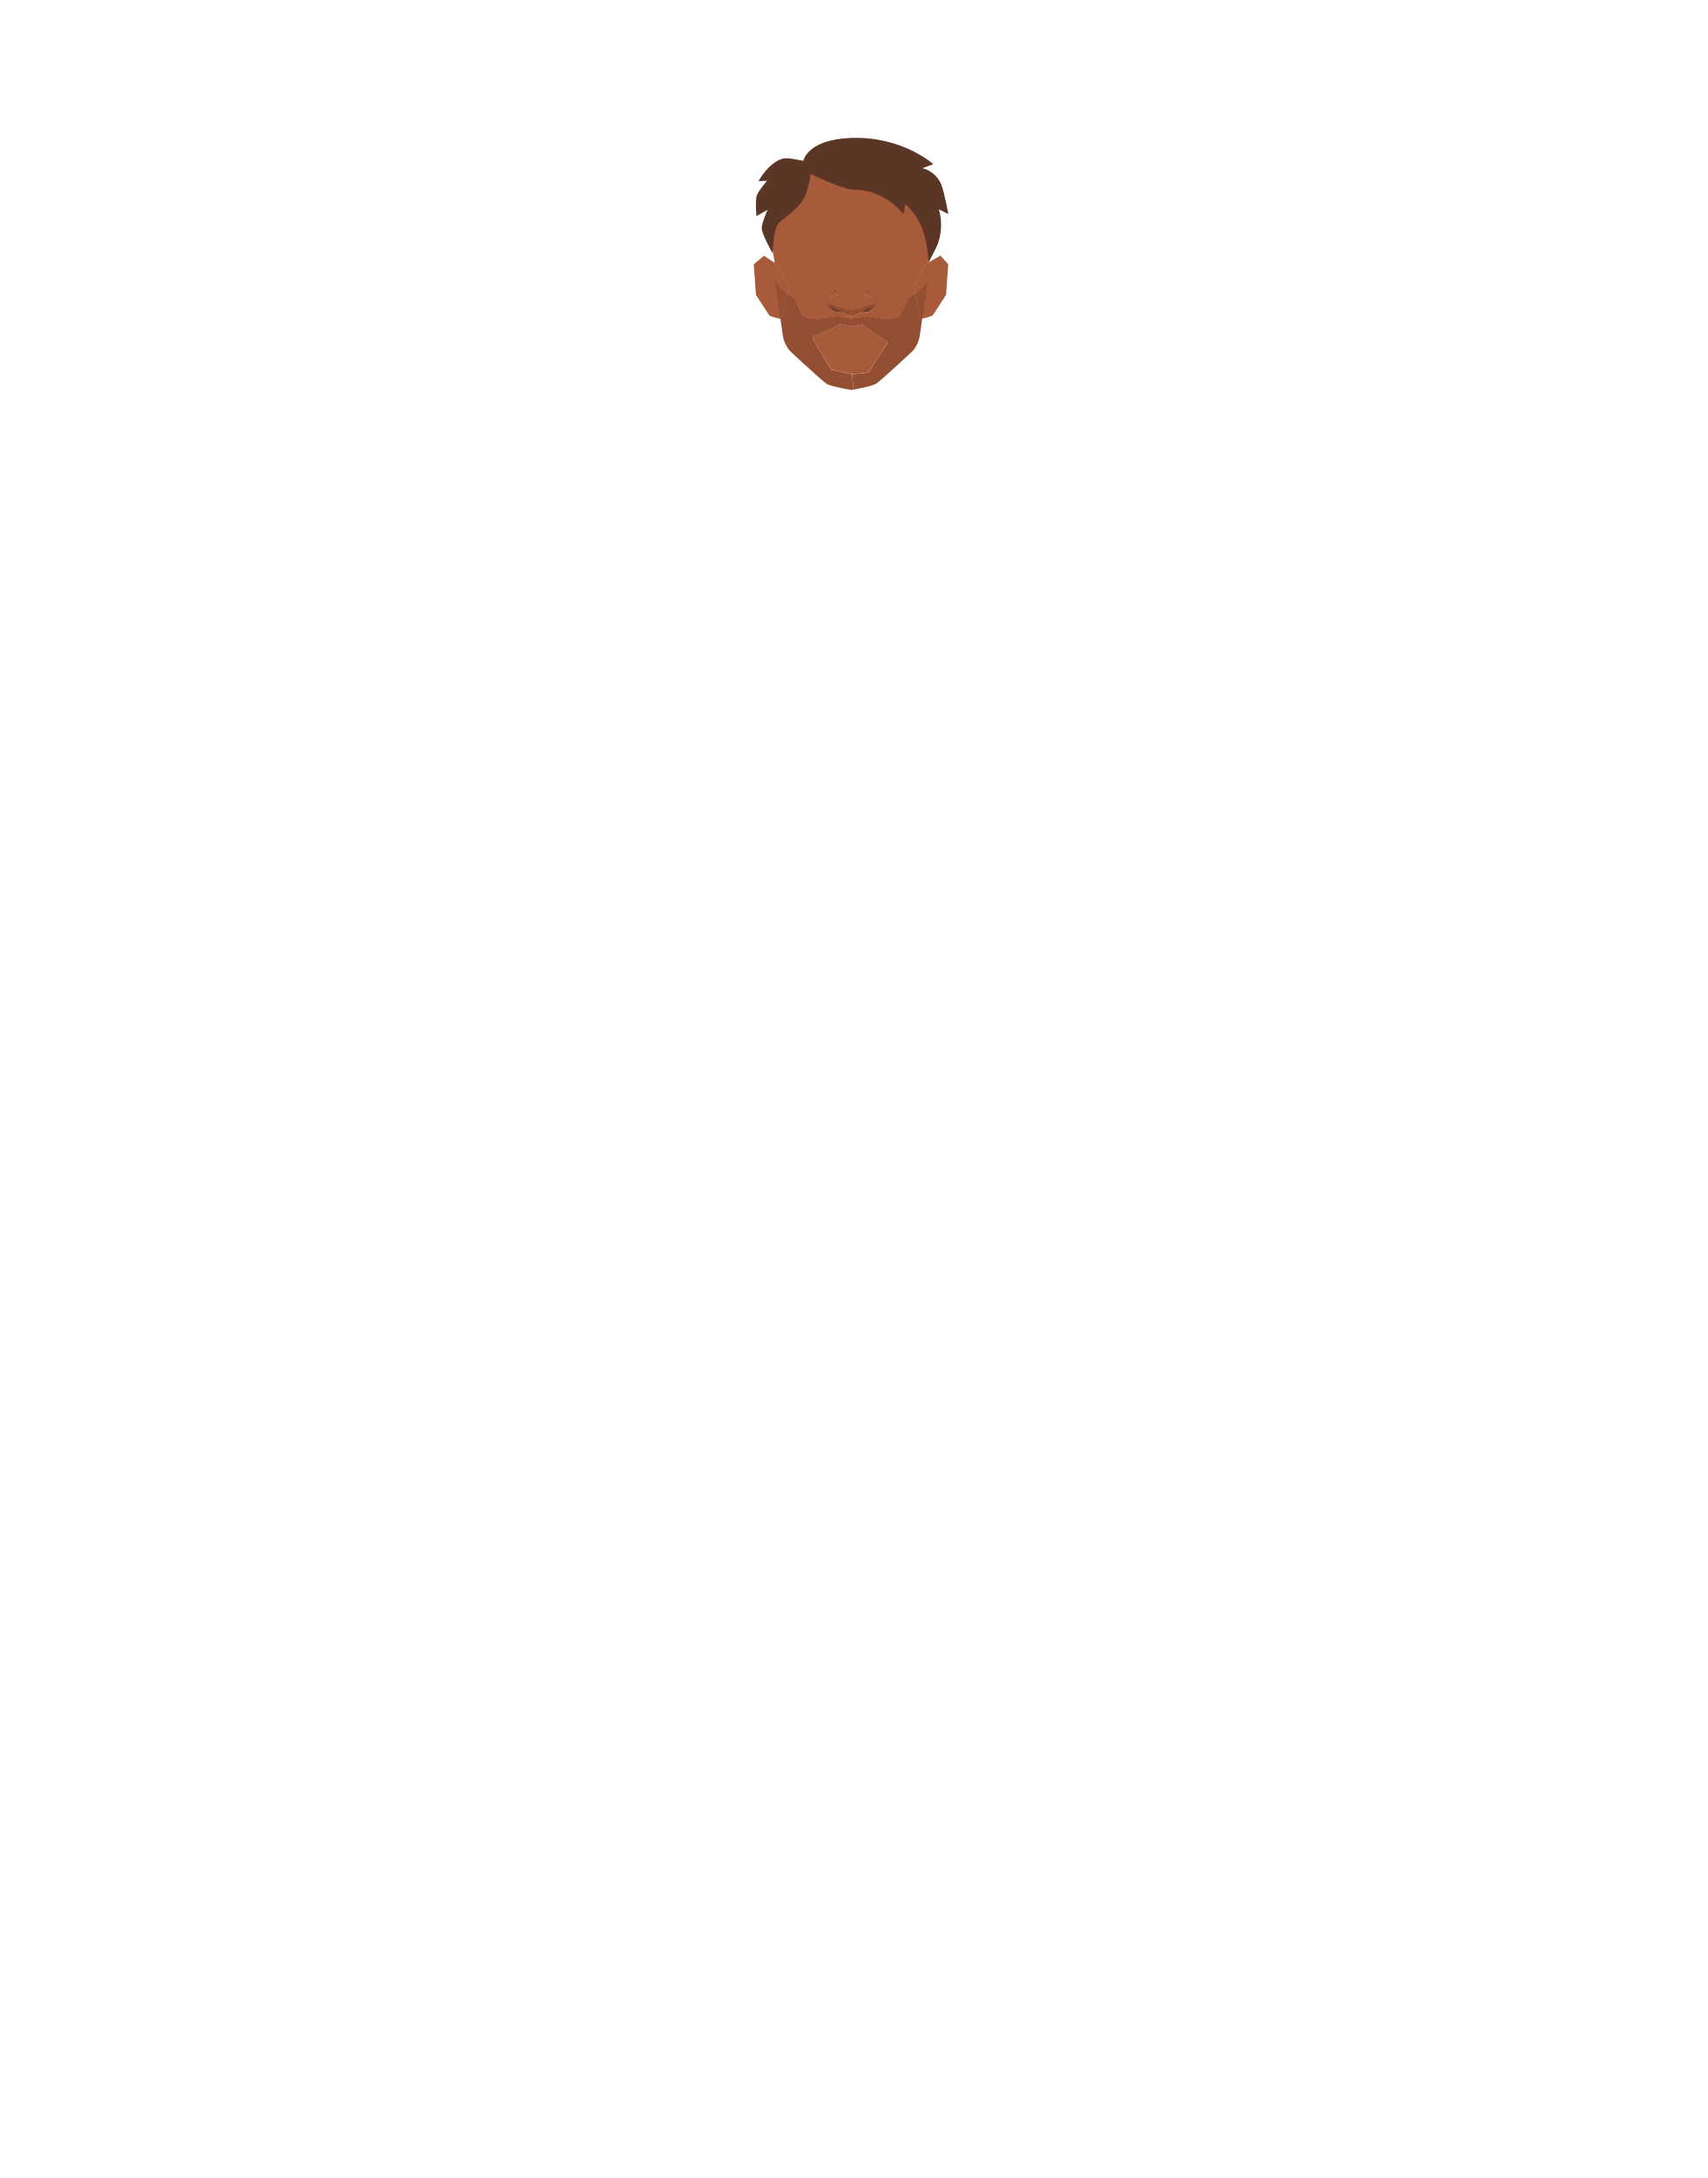
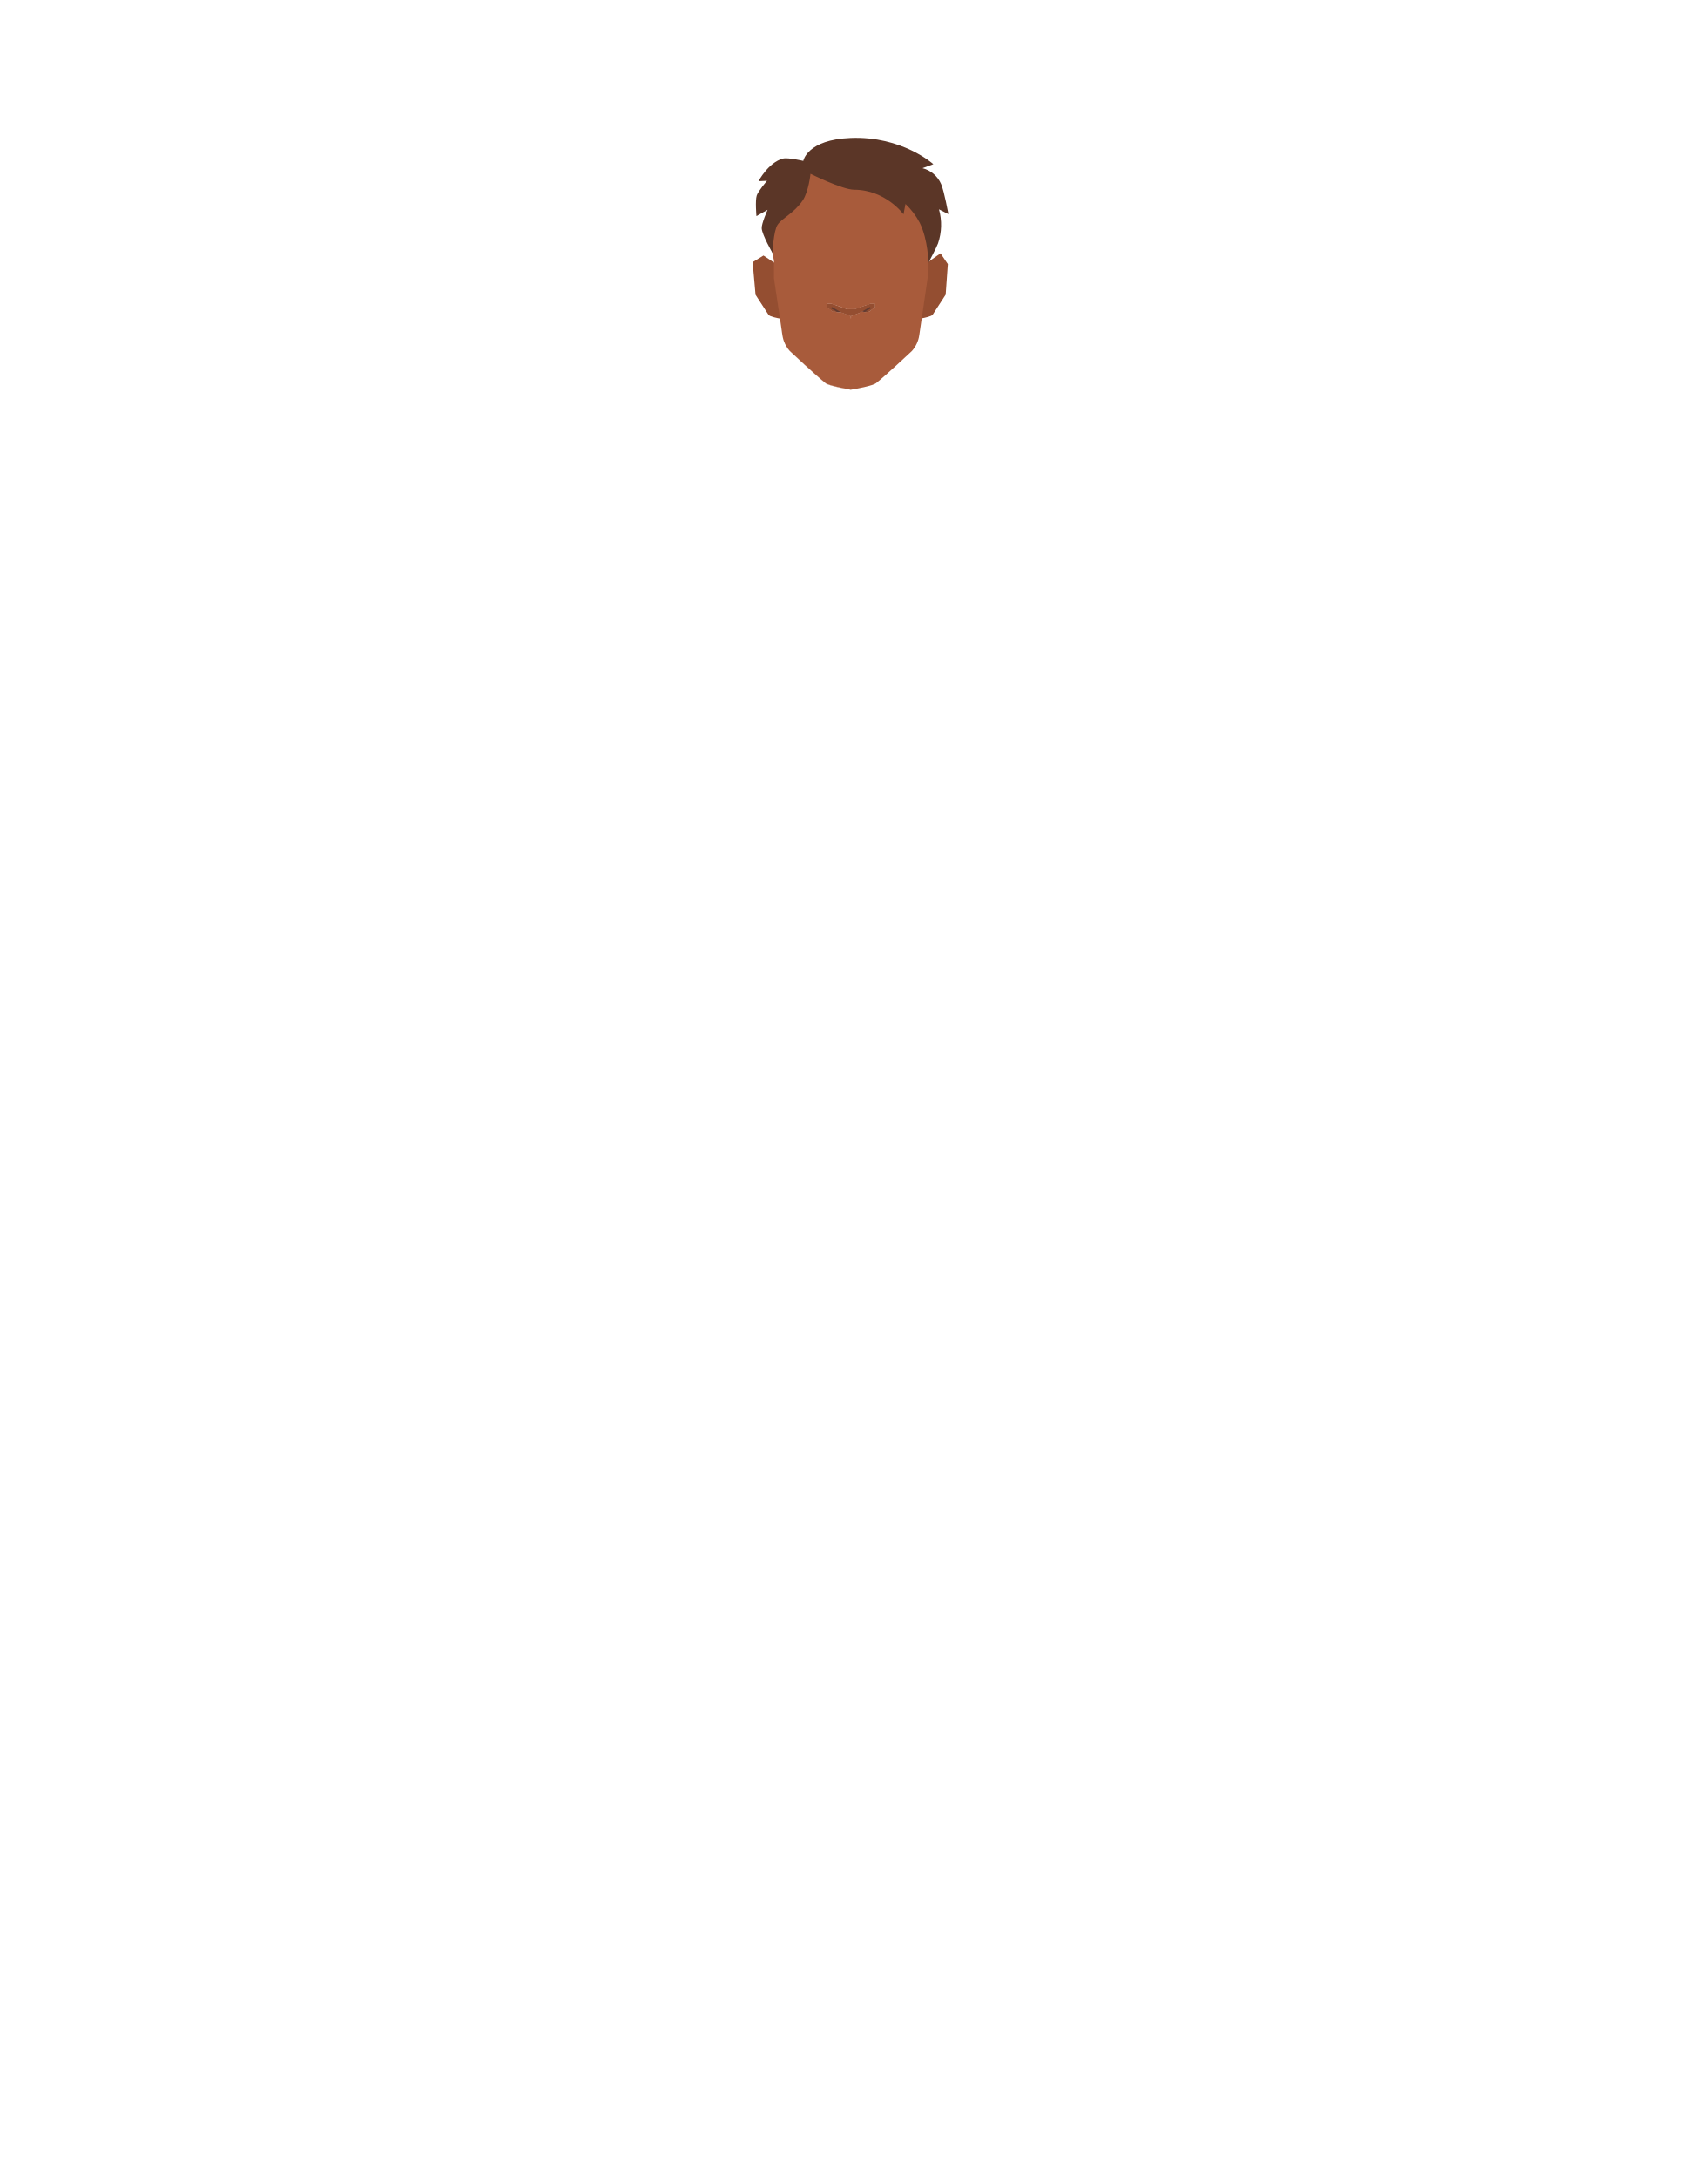
- <svg xmlns="http://www.w3.org/2000/svg" id="Calque_7" data-name="Calque 7" viewBox="0 0 788 1005">
+ <svg xmlns="http://www.w3.org/2000/svg" viewBox="0 0 788 1005">
  <defs>
-     <style>.cls-1{fill:#a85b3b;}.cls-2{fill:#944e31;}.cls-3{fill:#613b32;}.cls-4{fill:#5b3627;}</style>
+     <style>.cls-1{fill:#944e31;}.cls-2{fill:#a85b3b;}.cls-3{fill:#613b32;}.cls-4{fill:#5b3627;}</style>
  </defs>
-   <path class="cls-1" d="M363.92,132.16l-.76,3.23-2.75,11.69-.23,0h0c-1-.17-4.7-.89-5.28-1.73s-6-9.25-6-9.25l-1-14.11,4.68-4,4.91,3.26,1.11.74Z" />
-   <path class="cls-1" d="M437.66,121.94l-1,14.11s-5.36,8.27-6,9.25c-.53.77-3.7,1.44-5,1.68l-.54.1-2.71-11.47-.81-3.45L427,121.94l1.42-.8,5.64-3.2Z" />
-   <path class="cls-1" d="M430.2,101a29.79,29.79,0,0,0-10.38-17.21l-4.25-3.47a29.83,29.83,0,0,0-17-6.65L393,73.28h-.1l-5.63.35a29.83,29.83,0,0,0-17,6.65L366,83.75A29.78,29.78,0,0,0,355.64,101c-.5,2.48-.88,4.46-.88,4.63,0,.48,2.7,14.8,2.7,14.8v.81l1.11.74,5.35,10.22-.76,3.23c1.46.94,3.17,2,3.52,2.21s1.92,4,3.65,8c.39.89,5.68,1.66,5.68,1.66l1.27.08,9-1.52,6.55,1.16v-1.11l-4.13-1.56-.34-.19a16.5,16.5,0,0,1-2-.05l-.48-.23h-1.34l-2.62-2.08v-1.44h2.18l7.08,2.47h3.6l7.08-2.47H404v1.44l-2.62,2.08H401a.88.88,0,0,1-.18.1,8.89,8.89,0,0,1-1.49.13l-1.19-.27-.92.51L393,145.9V147l7.39-1,9.44,1.35s5.29-.78,5.68-1.66c1.73-3.95,3.44-7.89,3.65-8s1.88-1.15,3.28-2.06l-.81-3.45L427,121.94l1.42-.8v-.75s2.7-14.32,2.7-14.8C431.08,105.42,430.69,103.44,430.2,101Zm-44.85,34.1-1.69,2.25.13-.9a3.23,3.23,0,0,1,.94-1.85l1.11-1.1.87,3.13Zm15.24,0-1.36,1.53.87-3.13,1.11,1.1a3.23,3.23,0,0,1,.94,1.85l.13.9Z" />
-   <path class="cls-1" d="M386.71,136.59l-1.36-1.53-1.69,2.25.13-.9a3.23,3.23,0,0,1,.94-1.85l1.11-1.1Z" />
-   <path class="cls-1" d="M409.79,158l-9,13.91s-6.05.77-7.48.72c-.17-1.58-.3-2.23-.3-.15v.09h-.1c-1-.17-9.21-2-9.21-2L376,157.91,375,155.65l12.86-6,5.06,1,.1,0,4.74-.91Z" />
-   <path class="cls-1" d="M363.16,135.39l-2.75,11.69-.23,0-2.56-17.61,0-.22-.13-.86V121.2l1.11.74,5.35,10.22Z" />
-   <path class="cls-1" d="M393,142.78V147h-.1v-1.11l-4.13-1.56-.34-.19a16.5,16.5,0,0,1-2-.05l-.48-.23h-1.34l-2.62-2.08v-1.44h2.18l7.08,2.47Z" />
-   <path class="cls-1" d="M392.87,172.55h.1v7.38h-.1c-1.05-.18-10-1.71-11.61-3-4.37-3.44-16.54-14.86-16.54-14.86a13,13,0,0,1-1.79-2.53,14.07,14.07,0,0,0,1.76,2.45s12.18,11.42,16.55,14.87c1.31,1,7.26,2.22,10.13,2.74.12,0,.86.07,1.5.11Z" />
-   <polygon class="cls-1" points="392.97 73.27 392.97 73.28 392.92 73.27 392.97 73.27" />
-   <path class="cls-1" d="M402.28,137.31l-1.69-2.25-1.36,1.53.87-3.13,1.11,1.1a3.23,3.23,0,0,1,.94,1.85Z" />
-   <polygon class="cls-1" points="392.92 73.27 392.87 73.28 392.87 73.27 392.92 73.27" />
-   <path class="cls-1" d="M393.75,178.21a14.13,14.13,0,0,1,.12,1.55l-.9.16h-.1v-7.39h.1v-.09c0-2.08.13-1.43.3.15.15,1.37.31,3.44.43,5a.38.38,0,0,0,0,.1c0,.16,0,.31,0,.46S393.76,178.2,393.75,178.21Z" />
-   <path class="cls-1" d="M401.85,140.31H404v1.44l-2.62,2.08H401a.88.88,0,0,1-.18.1,8.89,8.89,0,0,1-1.49.13l-1.19-.27-.92.51L393,145.9V147h-.1v-4.19h1.9Z" />
-   <path class="cls-1" d="M428.38,121.14v7.21l-.13.9L425.66,147l-.54.1-2.71-11.47-.81-3.45L427,121.94Z" />
-   <path class="cls-2" d="M393.27,172.62a.78.78,0,0,1-.27,0l0,0v-.09C393,170.39,393.1,171,393.27,172.62Z" />
-   <path class="cls-2" d="M393.75,178.21a14.13,14.13,0,0,1,.12,1.55C393.86,179.64,393.81,179,393.75,178.21Z" />
-   <path class="cls-2" d="M428.25,129.25,425.66,147l-.54.1-2.71-11.47c1.29-.82,2.45-1.59,2.45-1.59Z" />
-   <path class="cls-3" d="M390.12,144.09l-1.72,0a16.5,16.5,0,0,1-2-.05l-.48-.23c-1-.5-3-1.63-3-1.63l.95-.86,4.93,2Z" />
-   <path class="cls-3" d="M402.86,142.2s-1.33,1.24-1.88,1.63a.88.88,0,0,1-.18.1,8.89,8.89,0,0,1-1.49.13l-1.19-.27-1.75-.4,4.92-2Z" />
-   <path class="cls-2" d="M402.28,137.31l-1.69-2.25-1.36,1.53.87-3.13,1.11,1.1a3.23,3.23,0,0,1,.94,1.85Z" />
-   <path class="cls-2" d="M404,140.31v1.44l-2.62,2.08h-2l1.6-.83,1.45-.8a5.08,5.08,0,0,0-.87-.44c0,.05-1.62,1-2.9,1.69l-.61.34-.92.51L393,145.9v-3.12h1.8l7.08-2.47Z" />
-   <path class="cls-2" d="M393,142.78v3.12l-.1,0-4.13-1.56-.34-.19-1.19-.66c-1.28-.73-2.9-1.64-2.9-1.69a5.08,5.08,0,0,0-.87.44l1.45.8,1.6.83h-2l-2.62-2.08v-1.44h2.18l7.08,2.47Z" />
-   <path class="cls-2" d="M386.71,136.59l-1.36-1.53-1.69,2.25.13-.9a3.23,3.23,0,0,1,.94-1.85l1.11-1.1Z" />
-   <path class="cls-2" d="M425.66,147l-1.14,7.79a13.92,13.92,0,0,1-3.4,7.28s-12.18,11.42-16.55,14.86c-1.3,1-7.25,2.22-10.13,2.75l-.57.1a14.13,14.13,0,0,0-.12-1.55s0,0,0,0,0-.3,0-.46a.38.38,0,0,1,0-.1c-.12-1.56-.28-3.63-.43-5,1.43,0,7.48-.72,7.48-.72l9-13.91-12.08-8.26-4.74.91-.1,0-5.06-1-12.86,6,1.07,2.26,7.64,12.66s8.18,1.81,9.21,2v7.14c-.64,0-1.38-.09-1.5-.11-2.87-.52-8.82-1.71-10.13-2.74-4.37-3.45-16.55-14.87-16.55-14.87a14.07,14.07,0,0,1-1.76-2.45c-.12-.22-.24-.44-.35-.67,0,0,0-.09-.07-.14-.19-.4-.36-.81-.52-1.23-.08-.24-.17-.48-.24-.72s-.19-.7-.27-1.06-.12-.62-.17-.93L360.18,147l.23,0,2.75-11.69c1.46.94,3.17,2,3.52,2.21s1.92,4,3.65,8c.39.89,5.68,1.66,5.68,1.66l1.27.08,9-1.52,6.55,1.16h.1l7.39-1,9.44,1.35s5.29-.78,5.68-1.66c1.73-3.95,3.44-7.89,3.65-8s1.88-1.15,3.28-2.06l2.71,11.47Z" />
-   <path class="cls-2" d="M360.41,147.08l-.23,0,1.13,7.73c.05.31.1.62.17.93-.08-.33-.14-.66-.19-1L360.17,147l-2.61-17.86,0,0,3.36,4.73s1,.68,2.21,1.45Z" />
-   <path class="cls-2" d="M393.87,179.76l-.9-.07h-.1v-7.14h.1l0,0c.13.29.48,3,.7,5a.38.38,0,0,0,0,.1c0,.16,0,.31,0,.46s0,0,0,0A14.13,14.13,0,0,1,393.87,179.76Z" />
-   <path class="cls-4" d="M374.09,80.19s-.86,8.27-3.61,12.3c-4.13,6.06-9.41,8-11.59,11.23-1.93,2.87-2.32,13.06-2.32,13.06s-4.85-8.4-5-11.45c-.12-2.2,2.71-8.52,2.71-8.52l-5.15,2.91s-.62-7.18.14-9.5c.68-2.09,4.75-6.8,4.75-6.8l-3.93.18s4.51-8.6,11.27-10.43c2.26-.61,9.4,1.08,9.4,1.08s1.68-9.82,21.89-10.6c23.76-.92,38.12,12.11,38.12,12.11l-5,1.84a12.81,12.81,0,0,1,8.6,7.35c1.48,3.48,3.33,13.84,3.33,13.84l-4.33-2.2a26.43,26.43,0,0,1-.44,15.73c-.62,1.79-4.46,9-4.46,9s0-10.47-4-18.57a33.14,33.14,0,0,0-6.55-8.64L417,98.89s-8.17-11.3-22.76-11.35C388.75,87.52,374.09,80.19,374.09,80.19Z" />
+   <g id="Calque_9" data-name="Calque 9">
+     <path class="cls-1" d="M360,147h0c-1-.17-4.7-.89-5.28-1.73s-6-9.25-6-9.25l-1.34-15.05,5-3.06,4.91,3.26,2.72,5.31,3.54,3.81,1.21,15.58Z" />
+     <path class="cls-1" d="M437.46,121.85l-1,14.11s-5.36,8.27-6,9.25c-.53.77-3.7,1.44-5,1.68l-3.71-1.08,2.21-21,4.22-3.78,5.9-4.14Z" />
+     <path class="cls-2" d="M402,136.32a3.23,3.23,0,0,0-.94-1.85l-1.11-1.1L399,136.5l1.36-1.53,1.69,2.25Zm-16.31-2.95-1.11,1.1a3.23,3.23,0,0,0-.94,1.85l-.13.9,1.69-2.25,1.36,1.53Z" />
+     <path class="cls-2" d="M402,136.32a3.23,3.23,0,0,0-.94-1.85l-1.11-1.1L399,136.5l1.36-1.53,1.69,2.25Zm-16.31-2.95-1.11,1.1a3.23,3.23,0,0,0-.94,1.85l-.13.9,1.69-2.25,1.36,1.53Z" />
+     <path class="cls-2" d="M386.51,136.5,385.15,135l-1.69,2.25.13-.9a3.23,3.23,0,0,1,.94-1.85l1.11-1.1Z" />
+     <path class="cls-2" d="M392.77,142.69v4.18h-.1v-1.11l-4.13-1.56-.34-.19a16.5,16.5,0,0,1-2.05-.05l-.48-.23h-1.34l-2.62-2.08v-1.44h2.18l7.08,2.47Z" />
+     <path class="cls-2" d="M392.77,179.6v.25h-.1c-1.05-.18-10-1.71-11.61-3-4.37-3.44-16.54-14.86-16.54-14.86a13,13,0,0,1-1.79-2.53,14.07,14.07,0,0,0,1.76,2.45S376.67,173.3,381,176.75c1.31,1,7.26,2.22,10.13,2.74.12,0,.86.07,1.5.11A.33.33,0,0,0,392.77,179.6Z" />
+     <polygon class="cls-2" points="392.77 73.18 392.77 73.19 392.72 73.18 392.77 73.18" />
+     <path class="cls-2" d="M402.08,137.22,400.39,135,399,136.5l.87-3.13,1.11,1.1a3.23,3.23,0,0,1,.94,1.85Z" />
+     <polygon class="cls-2" points="392.72 73.18 392.67 73.19 392.67 73.18 392.72 73.18" />
+     <path class="cls-2" d="M430,100.87a29.79,29.79,0,0,0-10.38-17.21l-4.25-3.47a29.83,29.83,0,0,0-17-6.65l-5.63-.35h-.1l-5.63.35a29.83,29.83,0,0,0-17,6.65l-4.25,3.47a29.78,29.78,0,0,0-10.37,17.21c-.5,2.48-.88,4.46-.88,4.63,0,.48,2.7,14.8,2.7,14.8v8l.13.86,0,.22L360,147l1.13,7.73c.05.31.1.62.17.93s.17.71.27,1.06.16.48.24.72c.16.42.33.83.52,1.23l.07.14c.11.23.23.45.35.67a14.07,14.07,0,0,0,1.76,2.45S376.67,173.3,381,176.75c1.31,1,7.26,2.22,10.13,2.74.12,0,.86.07,1.5.11a.33.33,0,0,0,.1,0l.9.07.57-.1c2.88-.53,8.83-1.71,10.13-2.75,4.37-3.44,16.55-14.86,16.55-14.86a13.92,13.92,0,0,0,3.4-7.28l1.14-7.79,2.59-17.73.13-.9v-8s2.7-14.32,2.7-14.8C430.88,105.33,430.49,103.35,430,100.87Zm-26.17,40.79-2.62,2.08h-.43a.88.88,0,0,1-.18.1,8.89,8.89,0,0,1-1.49.13l-1.19-.27-.92.51-4.23,1.6v1.06h-.1v-1.11l-4.13-1.56-.34-.19a16.5,16.5,0,0,1-2.05-.05l-.48-.23h-1.34l-2.62-2.08v-1.44h2.18l7.08,2.47h3.6l7.08-2.47h2.18Z" />
+     <path class="cls-2" d="M393.67,179.67l-.9.16h-.1v-.25a.33.33,0,0,0,.1,0Z" />
+     <path class="cls-2" d="M403.83,140.22v1.44l-2.62,2.08h-.43a.88.88,0,0,1-.18.1,8.89,8.89,0,0,1-1.49.13l-1.19-.27-.92.51-4.23,1.6v1.06h-.1v-4.19h1.9l7.08-2.47Z" />
+     <path class="cls-3" d="M389.92,144l-1.72,0a16.5,16.5,0,0,1-2.05-.05l-.48-.23c-1-.5-3-1.63-3-1.63l.95-.86,4.93,2.05Z" />
+     <path class="cls-3" d="M402.66,142.11s-1.33,1.24-1.88,1.63a.88.88,0,0,1-.18.1,8.89,8.89,0,0,1-1.49.13l-1.19-.27-1.75-.4,4.92-2.05Z" />
+     <path class="cls-1" d="M403.83,140.22v1.44l-2.62,2.08h-2l1.6-.83,1.45-.8a5.08,5.08,0,0,0-.87-.44c0,.05-1.62,1-2.9,1.69l-.61.34-.92.51-4.23,1.6v-3.12h1.8l7.08-2.47Z" />
+     <path class="cls-1" d="M392.77,142.69v3.12l-.1,0-4.13-1.56-.34-.19-1.19-.66c-1.28-.73-2.9-1.64-2.9-1.69a5.08,5.08,0,0,0-.87.44l1.45.8,1.6.83h-2l-2.62-2.08v-1.44h2.18l7.08,2.47Z" />
+     <path class="cls-1" d="M361.28,155.61c-.08-.33-.14-.66-.19-1L360,146.94l-2.61-17.86,0,0,0,.22L360,147l1.13,7.73C361.16,155,361.21,155.3,361.28,155.61Z" />
+   </g>
+   <g id="Calque_7" data-name="Calque 7">
+     <path class="cls-4" d="M374.09,80.19s-.86,8.27-3.61,12.3c-4.13,6.06-9.41,8-11.59,11.23-1.93,2.87-2.32,13.06-2.32,13.06s-4.85-8.4-5-11.45c-.12-2.2,2.71-8.52,2.71-8.52l-5.15,2.91s-.62-7.18.14-9.5c.68-2.09,4.75-6.8,4.75-6.8l-3.93.18s4.51-8.6,11.27-10.43c2.26-.61,9.4,1.08,9.4,1.08s1.68-9.82,21.89-10.6c23.76-.92,38.12,12.11,38.12,12.11l-5,1.84a12.81,12.81,0,0,1,8.6,7.35c1.48,3.48,3.33,13.84,3.33,13.84l-4.33-2.2a26.43,26.43,0,0,1-.44,15.73c-.62,1.79-4.46,9-4.46,9s0-10.47-4-18.57a33.14,33.14,0,0,0-6.55-8.64L417,98.89s-8.17-11.3-22.76-11.35C388.75,87.52,374.09,80.19,374.09,80.19Z" />
+   </g>
</svg>
